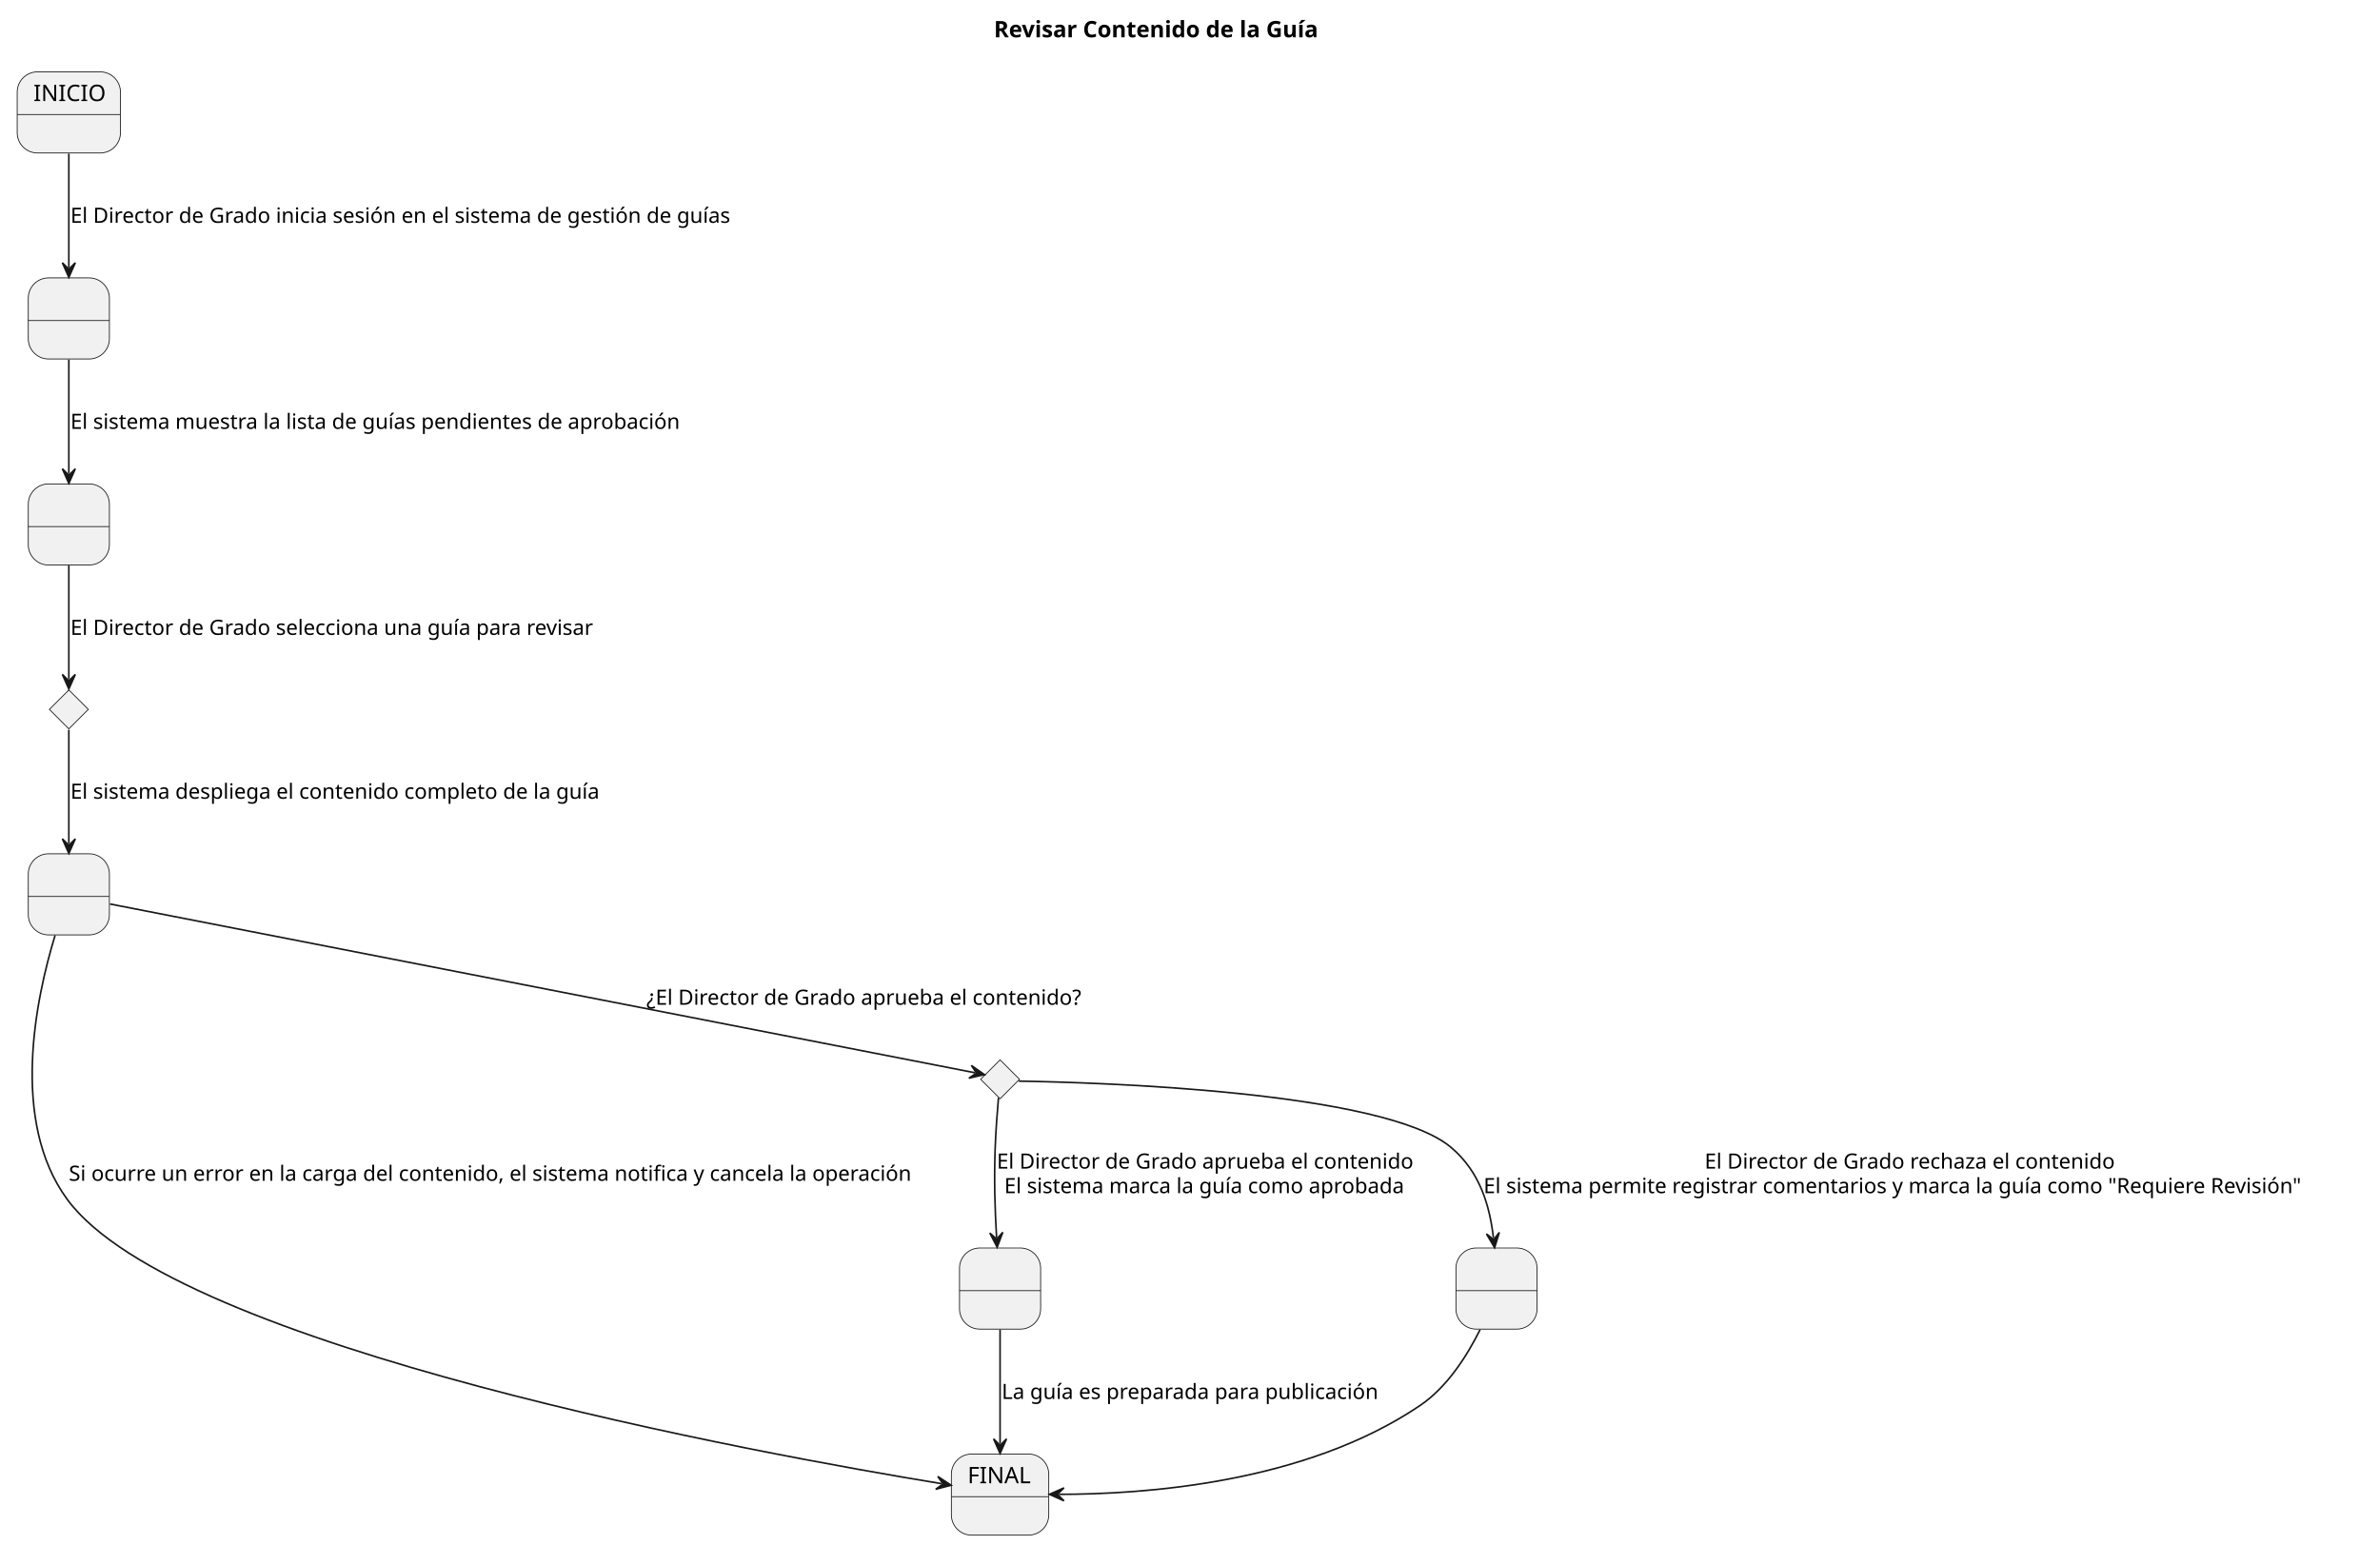
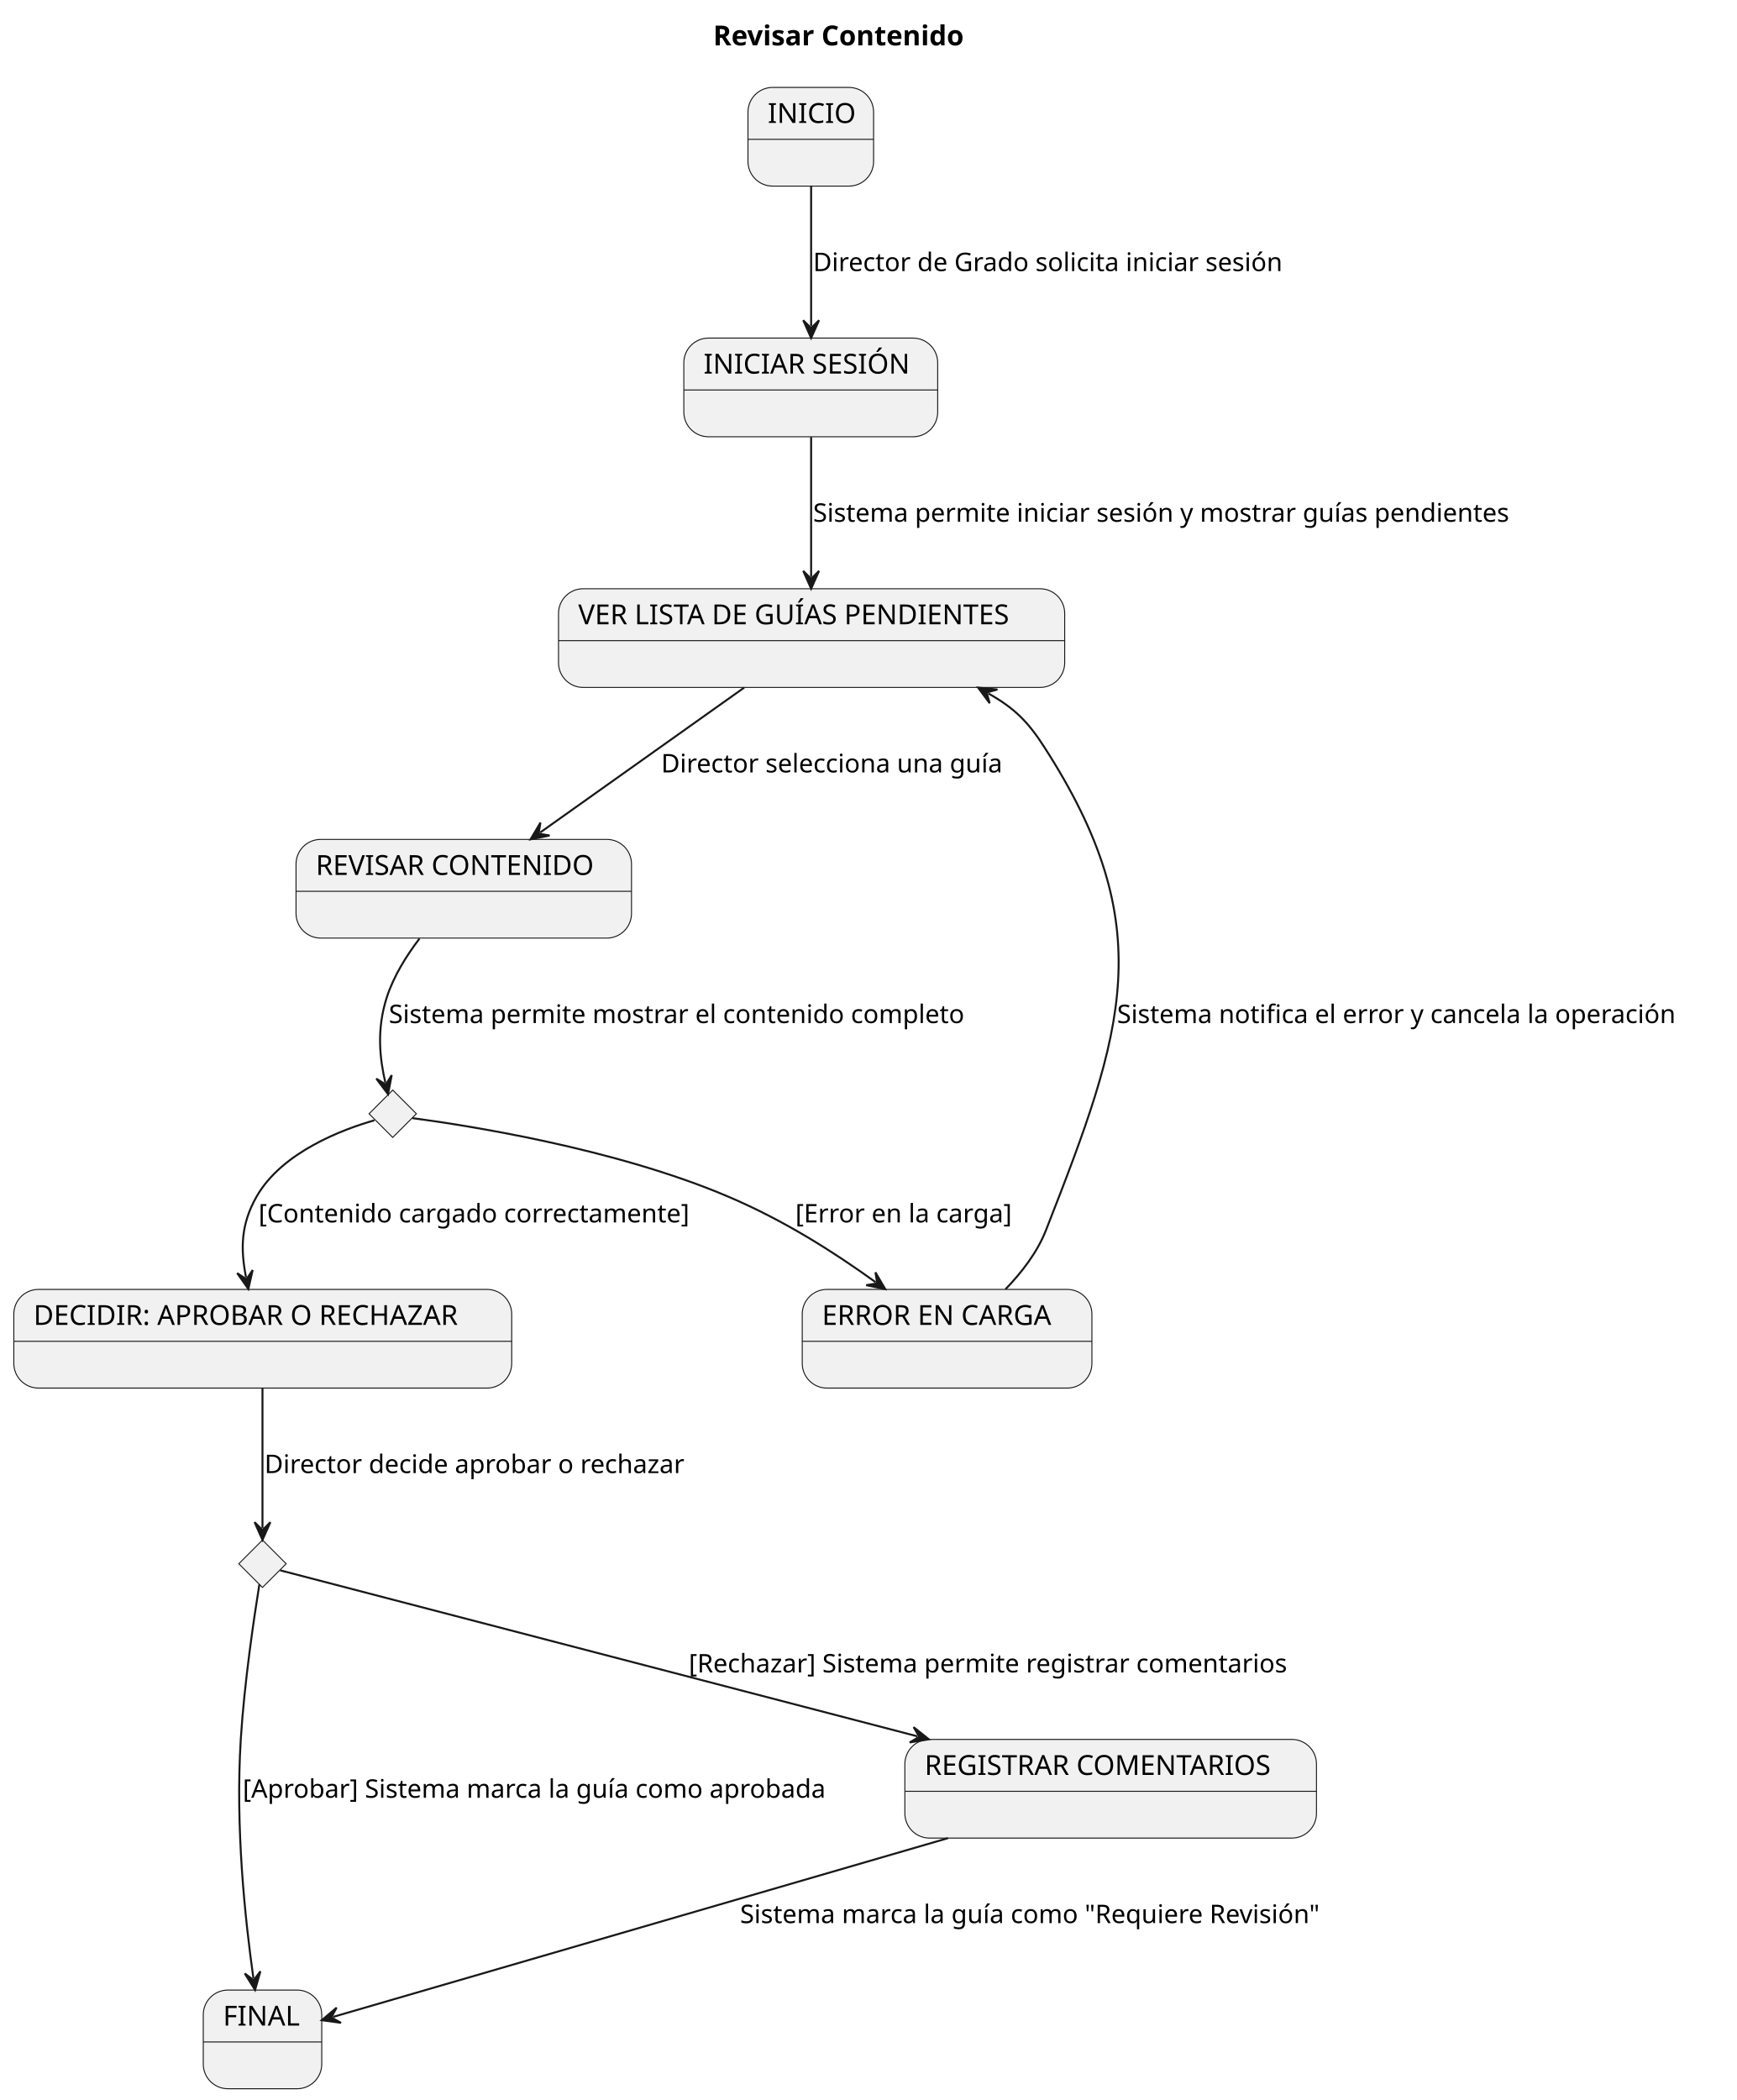
- <svg xmlns="http://www.w3.org/2000/svg" contentStyleType="text/css" height="952px" preserveAspectRatio="none" style="width:1467px;height:952px;background:#FFFFFF;" version="1.1" viewBox="0 0 1467 952" width="1467px" zoomAndPan="magnify">
+ <svg xmlns="http://www.w3.org/2000/svg" contentStyleType="text/css" height="1064px" preserveAspectRatio="none" style="width:880px;height:1064px;background:#FFFFFF;" version="1.1" viewBox="0 0 880 1064" width="880px" zoomAndPan="magnify">
  <defs />
  <g>
-     <text fill="#000000" font-family="sans-serif" font-size="14" font-weight="bold" lengthAdjust="spacing" textLength="228.3" x="612.618" y="22.995">Revisar Contenido de la Guía</text>
+     <text fill="#000000" font-family="sans-serif" font-size="14" font-weight="bold" lengthAdjust="spacing" textLength="144.211" x="361.346" y="22.995">Revisar Contenido</text>
    <g id="INICIO">
-       <rect fill="#F1F1F1" height="50" rx="12.5" ry="12.5" style="stroke:#181818;stroke-width:0.5;" width="63.654" x="10.6" y="44.297" />
-       <line style="stroke:#181818;stroke-width:0.5;" x1="10.6" x2="74.254" y1="70.594" y2="70.594" />
-       <text fill="#000000" font-family="sans-serif" font-size="14" lengthAdjust="spacing" textLength="43.654" x="20.6" y="62.292">INICIO</text>
+       <rect fill="#F1F1F1" height="50" rx="12.5" ry="12.5" style="stroke:#181818;stroke-width:0.5;" width="63.654" x="379" y="44.297" />
+       <line style="stroke:#181818;stroke-width:0.5;" x1="379" x2="442.654" y1="70.594" y2="70.594" />
+       <text fill="#000000" font-family="sans-serif" font-size="14" lengthAdjust="spacing" textLength="43.654" x="389" y="62.292">INICIO</text>
    </g>
-     <g id="Estado1">
-       <rect fill="#F1F1F1" height="50" rx="12.5" ry="12.5" style="stroke:#181818;stroke-width:0.5;" width="50" x="17.43" y="171.297" />
-       <line style="stroke:#181818;stroke-width:0.5;" x1="17.43" x2="67.43" y1="197.594" y2="197.594" />
-       <text fill="#000000" font-family="sans-serif" font-size="14" lengthAdjust="spacing" textLength="4.45" x="40.205" y="189.292"> </text>
+     <g id="INICIAR_SESION">
+       <rect fill="#F1F1F1" height="50" rx="12.5" ry="12.5" style="stroke:#181818;stroke-width:0.5;" width="128.63" x="346.5" y="171.297" />
+       <line style="stroke:#181818;stroke-width:0.5;" x1="346.5" x2="475.13" y1="197.594" y2="197.594" />
+       <text fill="#000000" font-family="sans-serif" font-size="14" lengthAdjust="spacing" textLength="108.63" x="356.5" y="189.292">INICIAR SESIÓN</text>
    </g>
-     <g id="Estado2">
-       <rect fill="#F1F1F1" height="50" rx="12.5" ry="12.5" style="stroke:#181818;stroke-width:0.5;" width="50" x="17.43" y="298.297" />
-       <line style="stroke:#181818;stroke-width:0.5;" x1="17.43" x2="67.43" y1="324.594" y2="324.594" />
-       <text fill="#000000" font-family="sans-serif" font-size="14" lengthAdjust="spacing" textLength="4.45" x="40.205" y="316.292"> </text>
+     <g id="LISTA_GUIAS">
+       <rect fill="#F1F1F1" height="50" rx="12.5" ry="12.5" style="stroke:#181818;stroke-width:0.5;" width="256.482" x="283" y="298.297" />
+       <line style="stroke:#181818;stroke-width:0.5;" x1="283" x2="539.482" y1="324.594" y2="324.594" />
+       <text fill="#000000" font-family="sans-serif" font-size="14" lengthAdjust="spacing" textLength="236.482" x="293" y="316.292">VER LISTA DE GUÍAS PENDIENTES</text>
    </g>
-     <g id="Estado3">
-       <rect fill="#F1F1F1" height="50" rx="12.5" ry="12.5" style="stroke:#181818;stroke-width:0.5;" width="50" x="17.43" y="526.297" />
-       <line style="stroke:#181818;stroke-width:0.5;" x1="17.43" x2="67.43" y1="552.594" y2="552.594" />
-       <text fill="#000000" font-family="sans-serif" font-size="14" lengthAdjust="spacing" textLength="4.45" x="40.205" y="544.292"> </text>
+     <g id="REVISAR_CONTENIDO">
+       <rect fill="#F1F1F1" height="50" rx="12.5" ry="12.5" style="stroke:#181818;stroke-width:0.5;" width="169.987" x="150" y="425.297" />
+       <line style="stroke:#181818;stroke-width:0.5;" x1="150" x2="319.987" y1="451.594" y2="451.594" />
+       <text fill="#000000" font-family="sans-serif" font-size="14" lengthAdjust="spacing" textLength="149.987" x="160" y="443.292">REVISAR CONTENIDO</text>
    </g>
-     <g id="Estado4">
-       <rect fill="#F1F1F1" height="50" rx="12.5" ry="12.5" style="stroke:#181818;stroke-width:0.5;" width="50" x="591.43" y="769.297" />
-       <line style="stroke:#181818;stroke-width:0.5;" x1="591.43" x2="641.43" y1="795.594" y2="795.594" />
-       <text fill="#000000" font-family="sans-serif" font-size="14" lengthAdjust="spacing" textLength="4.45" x="614.205" y="787.292"> </text>
-     </g>
-     <g id="Estado5">
-       <rect fill="#F1F1F1" height="50" rx="12.5" ry="12.5" style="stroke:#181818;stroke-width:0.5;" width="50" x="897.43" y="769.297" />
-       <line style="stroke:#181818;stroke-width:0.5;" x1="897.43" x2="947.43" y1="795.594" y2="795.594" />
-       <text fill="#000000" font-family="sans-serif" font-size="14" lengthAdjust="spacing" textLength="4.45" x="920.205" y="787.292"> </text>
+     <g id="DECIDIR">
+       <rect fill="#F1F1F1" height="50" rx="12.5" ry="12.5" style="stroke:#181818;stroke-width:0.5;" width="252.278" x="7" y="653.297" />
+       <line style="stroke:#181818;stroke-width:0.5;" x1="7" x2="259.278" y1="679.594" y2="679.594" />
+       <text fill="#000000" font-family="sans-serif" font-size="14" lengthAdjust="spacing" textLength="232.278" x="17" y="671.292">DECIDIR: APROBAR O RECHAZAR</text>
    </g>
    <g id="FINAL">
-       <rect fill="#F1F1F1" height="50" rx="12.5" ry="12.5" style="stroke:#181818;stroke-width:0.5;" width="60.031" x="586.41" y="896.297" />
-       <line style="stroke:#181818;stroke-width:0.5;" x1="586.41" x2="646.441" y1="922.594" y2="922.594" />
-       <text fill="#000000" font-family="sans-serif" font-size="14" lengthAdjust="spacing" textLength="40.031" x="596.41" y="914.292">FINAL</text>
+       <rect fill="#F1F1F1" height="50" rx="12.5" ry="12.5" style="stroke:#181818;stroke-width:0.5;" width="60.031" x="103" y="1008.297" />
+       <line style="stroke:#181818;stroke-width:0.5;" x1="103" x2="163.031" y1="1034.594" y2="1034.594" />
+       <text fill="#000000" font-family="sans-serif" font-size="14" lengthAdjust="spacing" textLength="40.031" x="113" y="1026.292">FINAL</text>
+     </g>
+     <g id="ERROR">
+       <rect fill="#F1F1F1" height="50" rx="12.5" ry="12.5" style="stroke:#181818;stroke-width:0.5;" width="146.773" x="406.5" y="653.297" />
+       <line style="stroke:#181818;stroke-width:0.5;" x1="406.5" x2="553.273" y1="679.594" y2="679.594" />
+       <text fill="#000000" font-family="sans-serif" font-size="14" lengthAdjust="spacing" textLength="126.772" x="416.5" y="671.292">ERROR EN CARGA</text>
+     </g>
+     <g id="REGISTRAR_COMENTARIOS">
+       <rect fill="#F1F1F1" height="50" rx="12.5" ry="12.5" style="stroke:#181818;stroke-width:0.5;" width="208.556" x="458.5" y="881.297" />
+       <line style="stroke:#181818;stroke-width:0.5;" x1="458.5" x2="667.056" y1="907.594" y2="907.594" />
+       <text fill="#000000" font-family="sans-serif" font-size="14" lengthAdjust="spacing" textLength="188.556" x="468.5" y="899.292">REGISTRAR COMENTARIOS</text>
    </g>
    <g id="elem_Condicion1">
-       <polygon fill="#F1F1F1" points="42.43,425.297,54.43,437.297,42.43,449.297,30.43,437.297,42.43,425.297" style="stroke:#181818;stroke-width:0.5;" />
+       <polygon fill="#F1F1F1" points="199,552.297,211,564.297,199,576.297,187,564.297,199,552.297" style="stroke:#181818;stroke-width:0.5;" />
    </g>
    <g id="elem_Condicion2">
-       <polygon fill="#F1F1F1" points="616.43,653.297,628.43,665.297,616.43,677.297,604.43,665.297,616.43,653.297" style="stroke:#181818;stroke-width:0.5;" />
+       <polygon fill="#F1F1F1" points="133,780.297,145,792.297,133,804.297,121,792.297,133,780.297" style="stroke:#181818;stroke-width:0.5;" />
    </g>
-     <g id="link_INICIO_Estado1">
-       <path d="M42.43,94.697 C42.43,116.717 42.43,142.957 42.43,164.957 " fill="none" id="INICIO-to-Estado1" style="stroke:#181818;stroke-width:1;" />
-       <polygon fill="#181818" points="42.43,170.957,46.43,161.957,42.43,165.957,38.43,161.957,42.43,170.957" style="stroke:#181818;stroke-width:1;" />
-       <text fill="#000000" font-family="sans-serif" font-size="13" lengthAdjust="spacing" textLength="439.296" x="43.43" y="137.364">El Director de Grado inicia sesión en el sistema de gestión de guías</text>
+     <g id="link_INICIO_INICIAR_SESION">
+       <path d="M411,94.397 C411,116.537 411,143.157 411,165.267 " fill="none" id="INICIO-to-INICIAR_SESION" style="stroke:#181818;stroke-width:1;" />
+       <polygon fill="#181818" points="411,171.267,415,162.267,411,166.267,407,162.267,411,171.267" style="stroke:#181818;stroke-width:1;" />
+       <text fill="#000000" font-family="sans-serif" font-size="13" lengthAdjust="spacing" textLength="255.665" x="412" y="137.364">Director de Grado solicita iniciar sesión</text>
    </g>
-     <g id="link_Estado1_Estado2">
-       <path d="M42.43,221.697 C42.43,243.717 42.43,269.957 42.43,291.957 " fill="none" id="Estado1-to-Estado2" style="stroke:#181818;stroke-width:1;" />
-       <polygon fill="#181818" points="42.43,297.957,46.43,288.957,42.43,292.957,38.43,288.957,42.43,297.957" style="stroke:#181818;stroke-width:1;" />
-       <text fill="#000000" font-family="sans-serif" font-size="13" lengthAdjust="spacing" textLength="405.107" x="43.43" y="264.364">El sistema muestra la lista de guías pendientes de aprobación</text>
+     <g id="link_INICIAR_SESION_LISTA_GUIAS">
+       <path d="M411,221.397 C411,243.537 411,270.157 411,292.267 " fill="none" id="INICIAR_SESION-to-LISTA_GUIAS" style="stroke:#181818;stroke-width:1;" />
+       <polygon fill="#181818" points="411,298.267,415,289.267,411,293.267,407,289.267,411,298.267" style="stroke:#181818;stroke-width:1;" />
+       <text fill="#000000" font-family="sans-serif" font-size="13" lengthAdjust="spacing" textLength="379.272" x="412" y="264.364">Sistema permite iniciar sesión y mostrar guías pendientes</text>
    </g>
-     <g id="link_Estado2_Condicion1">
-       <path d="M42.43,348.597 C42.43,372.147 42.43,400.847 42.43,418.717 " fill="none" id="Estado2-to-Condicion1" style="stroke:#181818;stroke-width:1;" />
-       <polygon fill="#181818" points="42.43,424.717,46.43,415.717,42.43,419.717,38.43,415.717,42.43,424.717" style="stroke:#181818;stroke-width:1;" />
-       <text fill="#000000" font-family="sans-serif" font-size="13" lengthAdjust="spacing" textLength="348.455" x="43.43" y="391.364">El Director de Grado selecciona una guía para revisar</text>
+     <g id="link_LISTA_GUIAS_REVISAR_CONTENIDO">
+       <path d="M377.07,348.397 C345.9,370.537 304.852,399.683 273.722,421.793 " fill="none" id="LISTA_GUIAS-to-REVISAR_CONTENIDO" style="stroke:#181818;stroke-width:1;" />
+       <polygon fill="#181818" points="268.83,425.267,278.484,423.317,272.906,422.372,273.851,416.794,268.83,425.267" style="stroke:#181818;stroke-width:1;" />
+       <text fill="#000000" font-family="sans-serif" font-size="13" lengthAdjust="spacing" textLength="185.866" x="335" y="391.364">Director selecciona una guía</text>
    </g>
-     <g id="link_Condicion1_Estado3">
-       <path d="M42.43,449.857 C42.43,467.747 42.43,496.507 42.43,520.067 " fill="none" id="Condicion1-to-Estado3" style="stroke:#181818;stroke-width:1;" />
-       <polygon fill="#181818" points="42.43,526.067,46.43,517.067,42.43,521.067,38.43,517.067,42.43,526.067" style="stroke:#181818;stroke-width:1;" />
-       <text fill="#000000" font-family="sans-serif" font-size="13" lengthAdjust="spacing" textLength="351.159" x="43.43" y="492.364">El sistema despliega el contenido completo de la guía</text>
+     <g id="link_REVISAR_CONTENIDO_Condicion1">
+       <path d="M212.55,475.557 C205.89,484.287 199.45,494.627 196,505.297 C190.6,521.987 192.581,536.941 195.261,548.551 " fill="none" id="REVISAR_CONTENIDO-to-Condicion1" style="stroke:#181818;stroke-width:1;" />
+       <polygon fill="#181818" points="196.61,554.397,198.483,544.728,195.485,549.525,190.688,546.527,196.61,554.397" style="stroke:#181818;stroke-width:1;" />
+       <text fill="#000000" font-family="sans-serif" font-size="13" lengthAdjust="spacing" textLength="311.911" x="197" y="518.364">Sistema permite mostrar el contenido completo</text>
    </g>
-     <g id="link_Estado3_Condicion2">
-       <path d="M67.83,557.257 C169.15,577.027 536.151,648.639 600.921,661.269 " fill="none" id="Estado3-to-Condicion2" style="stroke:#181818;stroke-width:1;" />
-       <polygon fill="#181818" points="606.81,662.417,598.742,656.768,601.902,661.46,597.211,664.62,606.81,662.417" style="stroke:#181818;stroke-width:1;" />
-       <text fill="#000000" font-family="sans-serif" font-size="13" lengthAdjust="spacing" textLength="288.888" x="398.43" y="619.364">¿El Director de Grado aprueba el contenido?</text>
+     <g id="link_Condicion1_DECIDIR">
+       <path d="M189.72,567.617 C174.09,572.087 142.96,583.527 130,606.297 C122.01,620.347 121.818,632.72 124.678,647.21 " fill="none" id="Condicion1-to-DECIDIR" style="stroke:#181818;stroke-width:1;" />
+       <polygon fill="#181818" points="125.84,653.097,128.022,643.493,124.872,648.192,120.173,645.042,125.84,653.097" style="stroke:#181818;stroke-width:1;" />
+       <text fill="#000000" font-family="sans-serif" font-size="13" lengthAdjust="spacing" textLength="233.708" x="131" y="619.364">[Contenido cargado correctamente]</text>
    </g>
-     <g id="link_Condicion2_Estado4">
-       <path d="M615.45,676.737 C614.73,685.017 613.81,696.887 613.43,707.297 C612.67,728.047 613.265,745.627 614.285,762.837 " fill="none" id="Condicion2-to-Estado4" style="stroke:#181818;stroke-width:1;" />
-       <polygon fill="#181818" points="614.64,768.827,618.101,759.606,614.344,763.836,610.115,760.079,614.64,768.827" style="stroke:#181818;stroke-width:1;" />
-       <text fill="#000000" font-family="sans-serif" font-size="13" lengthAdjust="spacing" textLength="275.088" x="614.43" y="720.364">El Director de Grado aprueba el contenido</text>
-       <text fill="#000000" font-family="sans-serif" font-size="13" lengthAdjust="spacing" textLength="265.91" x="619.019" y="735.497">El sistema marca la guía como aprobada</text>
+     <g id="link_Condicion1_ERROR">
+       <path d="M208.95,566.517 C235.72,570.057 311.19,581.657 369,606.297 C397.62,618.497 422.289,634.264 443.689,649.654 " fill="none" id="Condicion1-to-ERROR" style="stroke:#181818;stroke-width:1;" />
+       <polygon fill="#181818" points="448.56,653.157,443.589,644.655,444.501,650.238,438.918,651.15,448.56,653.157" style="stroke:#181818;stroke-width:1;" />
+       <text fill="#000000" font-family="sans-serif" font-size="13" lengthAdjust="spacing" textLength="119.234" x="403" y="619.364">[Error en la carga]</text>
    </g>
-     <g id="link_Estado4_FINAL">
-       <path d="M616.43,819.697 C616.43,841.717 616.43,867.957 616.43,889.957 " fill="none" id="Estado4-to-FINAL" style="stroke:#181818;stroke-width:1;" />
-       <polygon fill="#181818" points="616.43,895.957,620.43,886.957,616.43,890.957,612.43,886.957,616.43,895.957" style="stroke:#181818;stroke-width:1;" />
-       <text fill="#000000" font-family="sans-serif" font-size="13" lengthAdjust="spacing" textLength="249.615" x="617.43" y="862.364">La guía es preparada para publicación</text>
+     <g id="link_ERROR_LISTA_GUIAS">
+       <path d="M509.46,653.227 C517.71,644.727 525.62,634.477 530,623.297 C569.73,521.917 588.04,469.797 529,378.297 C520.82,365.617 514.055,358.817 500.825,351.347 " fill="none" id="ERROR-to-LISTA_GUIAS" style="stroke:#181818;stroke-width:1;" />
+       <polygon fill="#181818" points="495.6,348.397,501.47,356.305,499.954,350.855,505.404,349.339,495.6,348.397" style="stroke:#181818;stroke-width:1;" />
+       <text fill="#000000" font-family="sans-serif" font-size="13" lengthAdjust="spacing" textLength="306.903" x="566" y="518.364">Sistema notifica el error y cancela la operación</text>
    </g>
-     <g id="link_Condicion2_Estado5">
-       <path d="M627.96,666.427 C675.18,667.207 853.15,672.437 894.43,707.297 C912.42,722.497 918.237,743.448 920.558,763.128 " fill="none" id="Condicion2-to-Estado5" style="stroke:#181818;stroke-width:1;" />
-       <polygon fill="#181818" points="921.26,769.087,924.179,759.681,920.675,764.121,916.234,760.617,921.26,769.087" style="stroke:#181818;stroke-width:1;" />
-       <text fill="#000000" font-family="sans-serif" font-size="13" lengthAdjust="spacing" textLength="272.556" x="1050.705" y="720.364">El Director de Grado rechaza el contenido</text>
-       <text fill="#000000" font-family="sans-serif" font-size="13" lengthAdjust="spacing" textLength="545.105" x="914.43" y="735.497">El sistema permite registrar comentarios y marca la guía como "Requiere Revisión"</text>
+     <g id="link_DECIDIR_Condicion2">
+       <path d="M133,703.327 C133,727.107 133,756.457 133,774.237 " fill="none" id="DECIDIR-to-Condicion2" style="stroke:#181818;stroke-width:1;" />
+       <polygon fill="#181818" points="133,780.237,137,771.237,133,775.237,129,771.237,133,780.237" style="stroke:#181818;stroke-width:1;" />
+       <text fill="#000000" font-family="sans-serif" font-size="13" lengthAdjust="spacing" textLength="228.16" x="134" y="746.364">Director decide aprobar o rechazar</text>
    </g>
-     <g id="link_Estado5_FINAL">
-       <path d="M912.27,819.687 C904.47,835.397 892.19,854.937 875.43,866.297 C804.14,914.627 704.34,921.125 652.82,921.144 " fill="none" id="Estado5-to-FINAL" style="stroke:#181818;stroke-width:1;" />
-       <polygon fill="#181818" points="646.82,921.147,655.82,925.147,651.82,921.147,655.82,917.147,646.82,921.147" style="stroke:#181818;stroke-width:1;" />
+     <g id="link_Condicion2_FINAL">
+       <path d="M131.42,802.767 C128.83,818.847 123.79,852.557 122,881.297 C119.21,926.157 124.214,972.515 128.404,1002.305 " fill="none" id="Condicion2-to-FINAL" style="stroke:#181818;stroke-width:1;" />
+       <polygon fill="#181818" points="129.24,1008.247,131.947,998.778,128.544,1003.296,124.025,999.892,129.24,1008.247" style="stroke:#181818;stroke-width:1;" />
+       <text fill="#000000" font-family="sans-serif" font-size="13" lengthAdjust="spacing" textLength="317.713" x="123" y="910.864">[Aprobar] Sistema marca la guía como aprobada</text>
    </g>
-     <g id="link_Estado3_FINAL">
-       <path d="M33.95,576.607 C22.16,615.187 6,690.997 41.43,739.297 C108.82,831.167 471.659,896.736 580.349,914.566 " fill="none" id="Estado3-to-FINAL" style="stroke:#181818;stroke-width:1;" />
-       <polygon fill="#181818" points="586.27,915.537,578.036,910.133,581.336,914.727,576.741,918.027,586.27,915.537" style="stroke:#181818;stroke-width:1;" />
-       <text fill="#000000" font-family="sans-serif" font-size="13" lengthAdjust="spacing" textLength="561.831" x="42.43" y="727.864">Si ocurre un error en la carga del contenido, el sistema notifica y cancela la operación</text>
+     <g id="link_Condicion2_REGISTRAR_COMENTARIOS">
+       <path d="M141.98,795.637 C183.53,806.457 353.964,850.855 464.834,879.725 " fill="none" id="Condicion2-to-REGISTRAR_COMENTARIOS" style="stroke:#181818;stroke-width:1;" />
+       <polygon fill="#181818" points="470.64,881.237,462.938,875.098,465.801,879.977,460.923,882.84,470.64,881.237" style="stroke:#181818;stroke-width:1;" />
+       <text fill="#000000" font-family="sans-serif" font-size="13" lengthAdjust="spacing" textLength="327" x="349" y="847.364">[Rechazar] Sistema permite registrar comentarios</text>
+     </g>
+     <g id="link_REGISTRAR_COMENTARIOS_FINAL">
+       <path d="M480.35,931.327 C383.5,959.477 233.761,1003.001 168.801,1021.891 " fill="none" id="REGISTRAR_COMENTARIOS-to-FINAL" style="stroke:#181818;stroke-width:1;" />
+       <polygon fill="#181818" points="163.04,1023.567,172.799,1024.895,167.841,1022.171,170.565,1017.213,163.04,1023.567" style="stroke:#181818;stroke-width:1;" />
+       <text fill="#000000" font-family="sans-serif" font-size="13" lengthAdjust="spacing" textLength="318.957" x="375" y="974.364">Sistema marca la guía como "Requiere Revisión"</text>
    </g>
  </g>
</svg>
